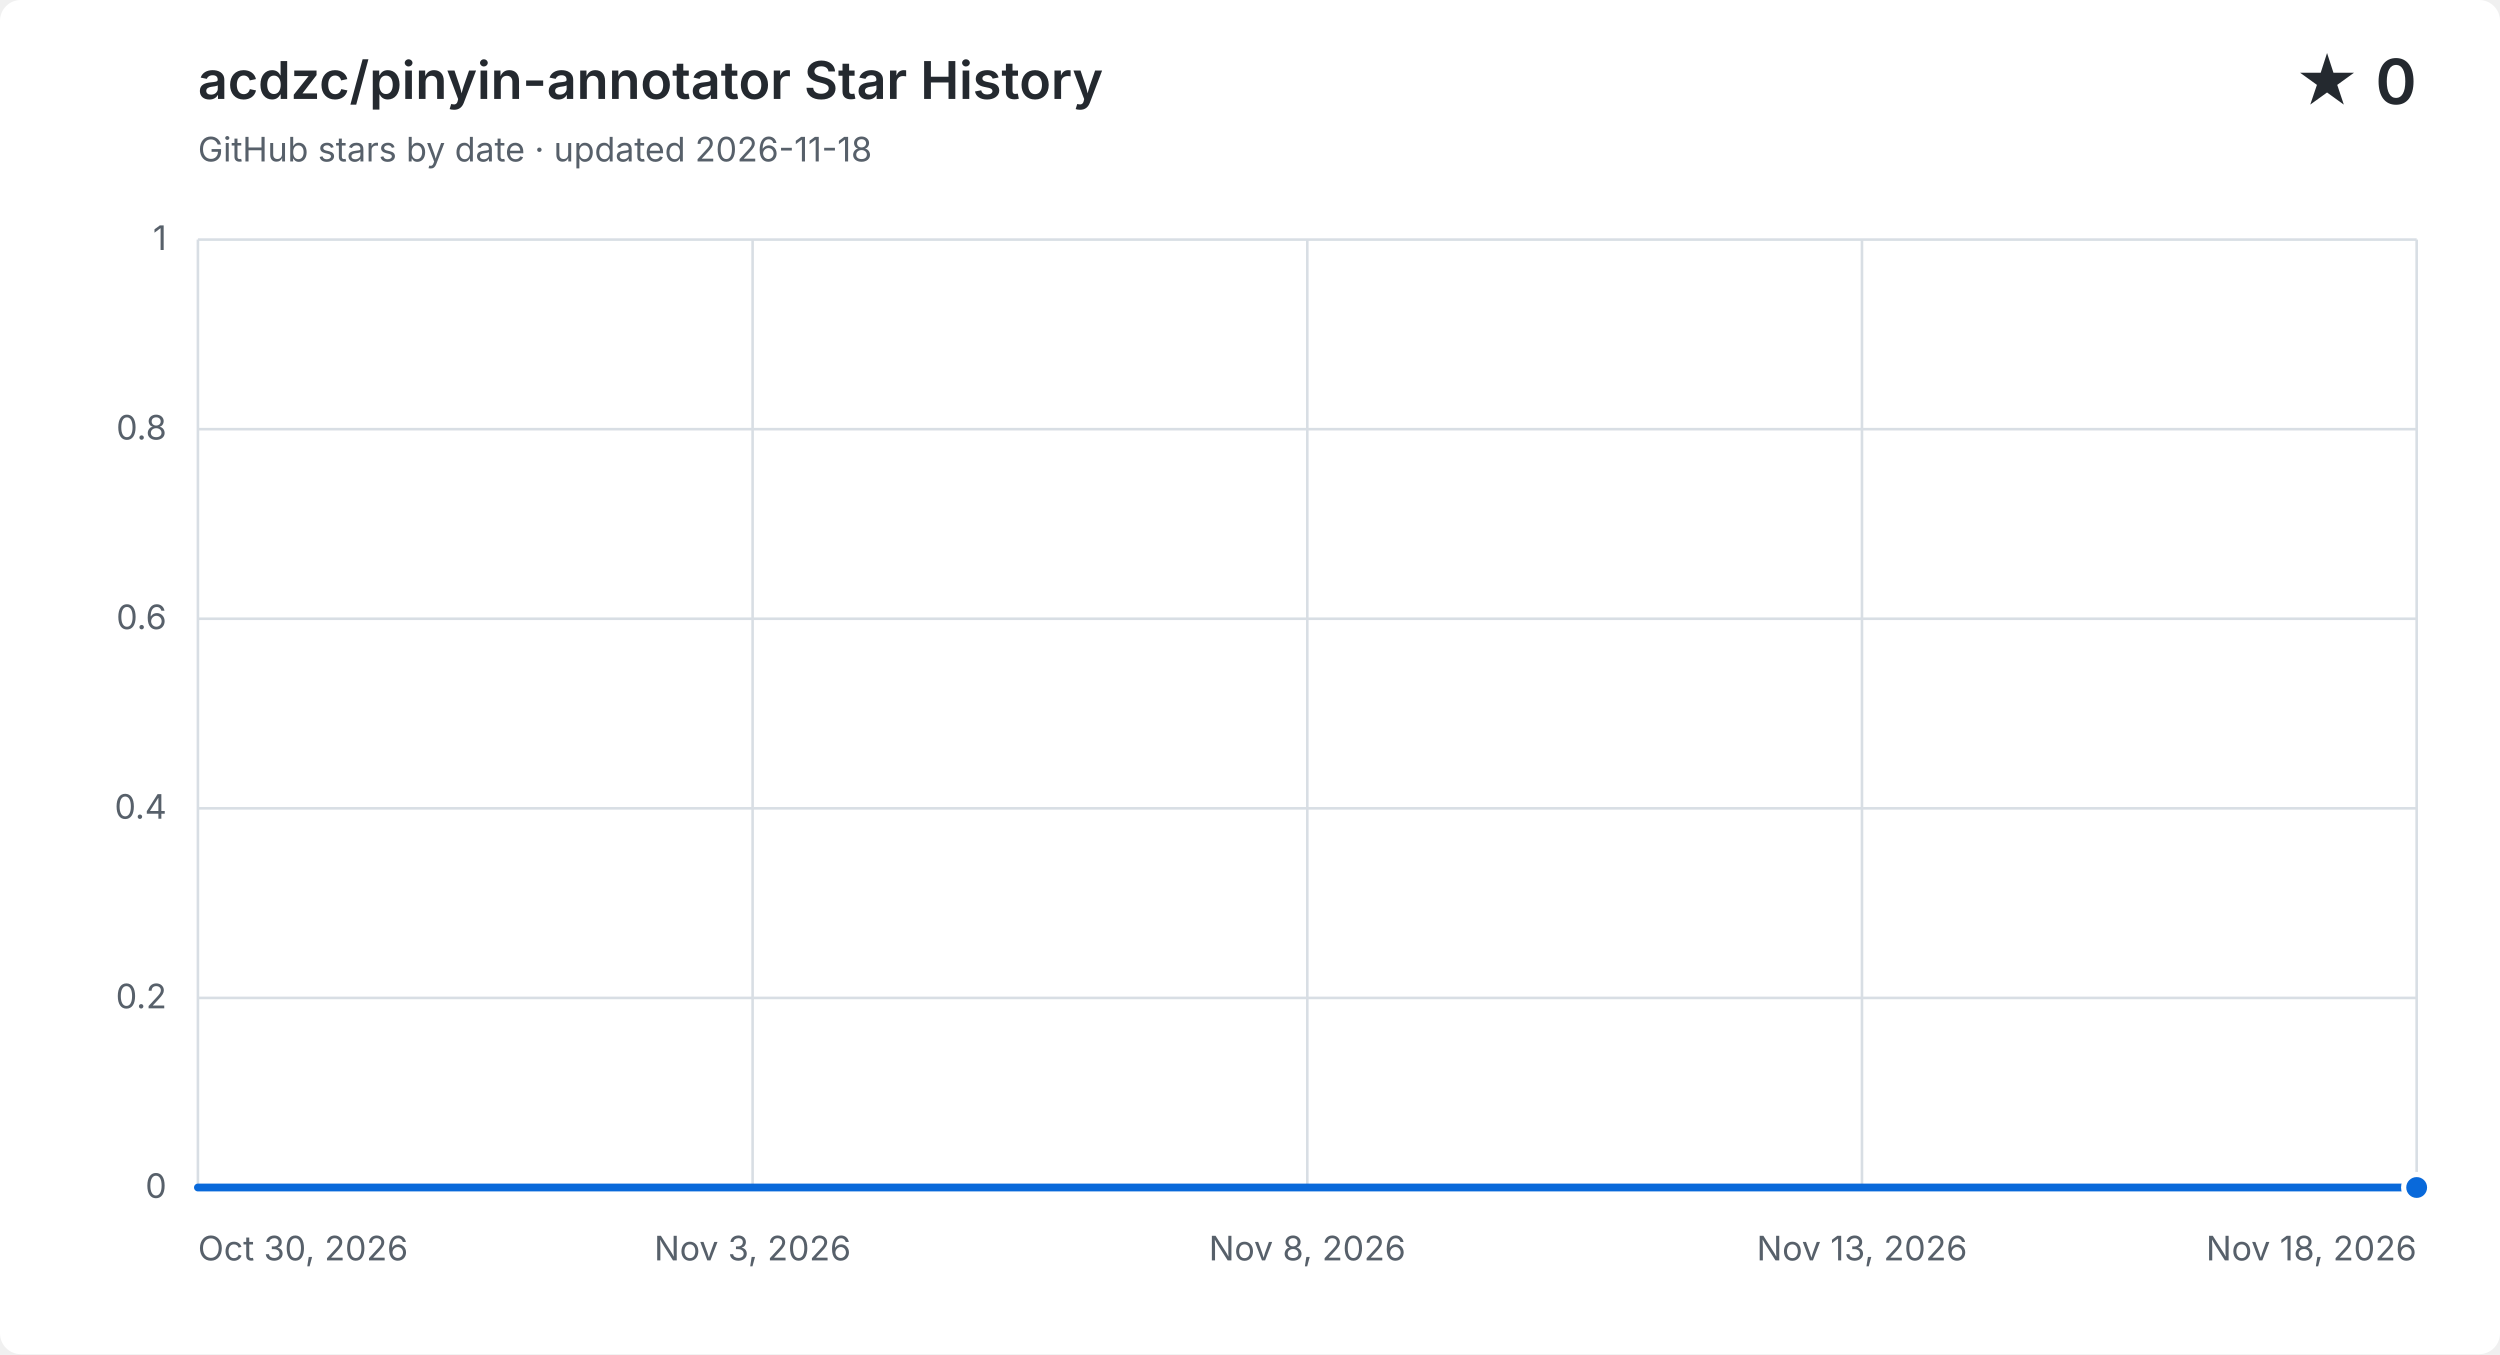
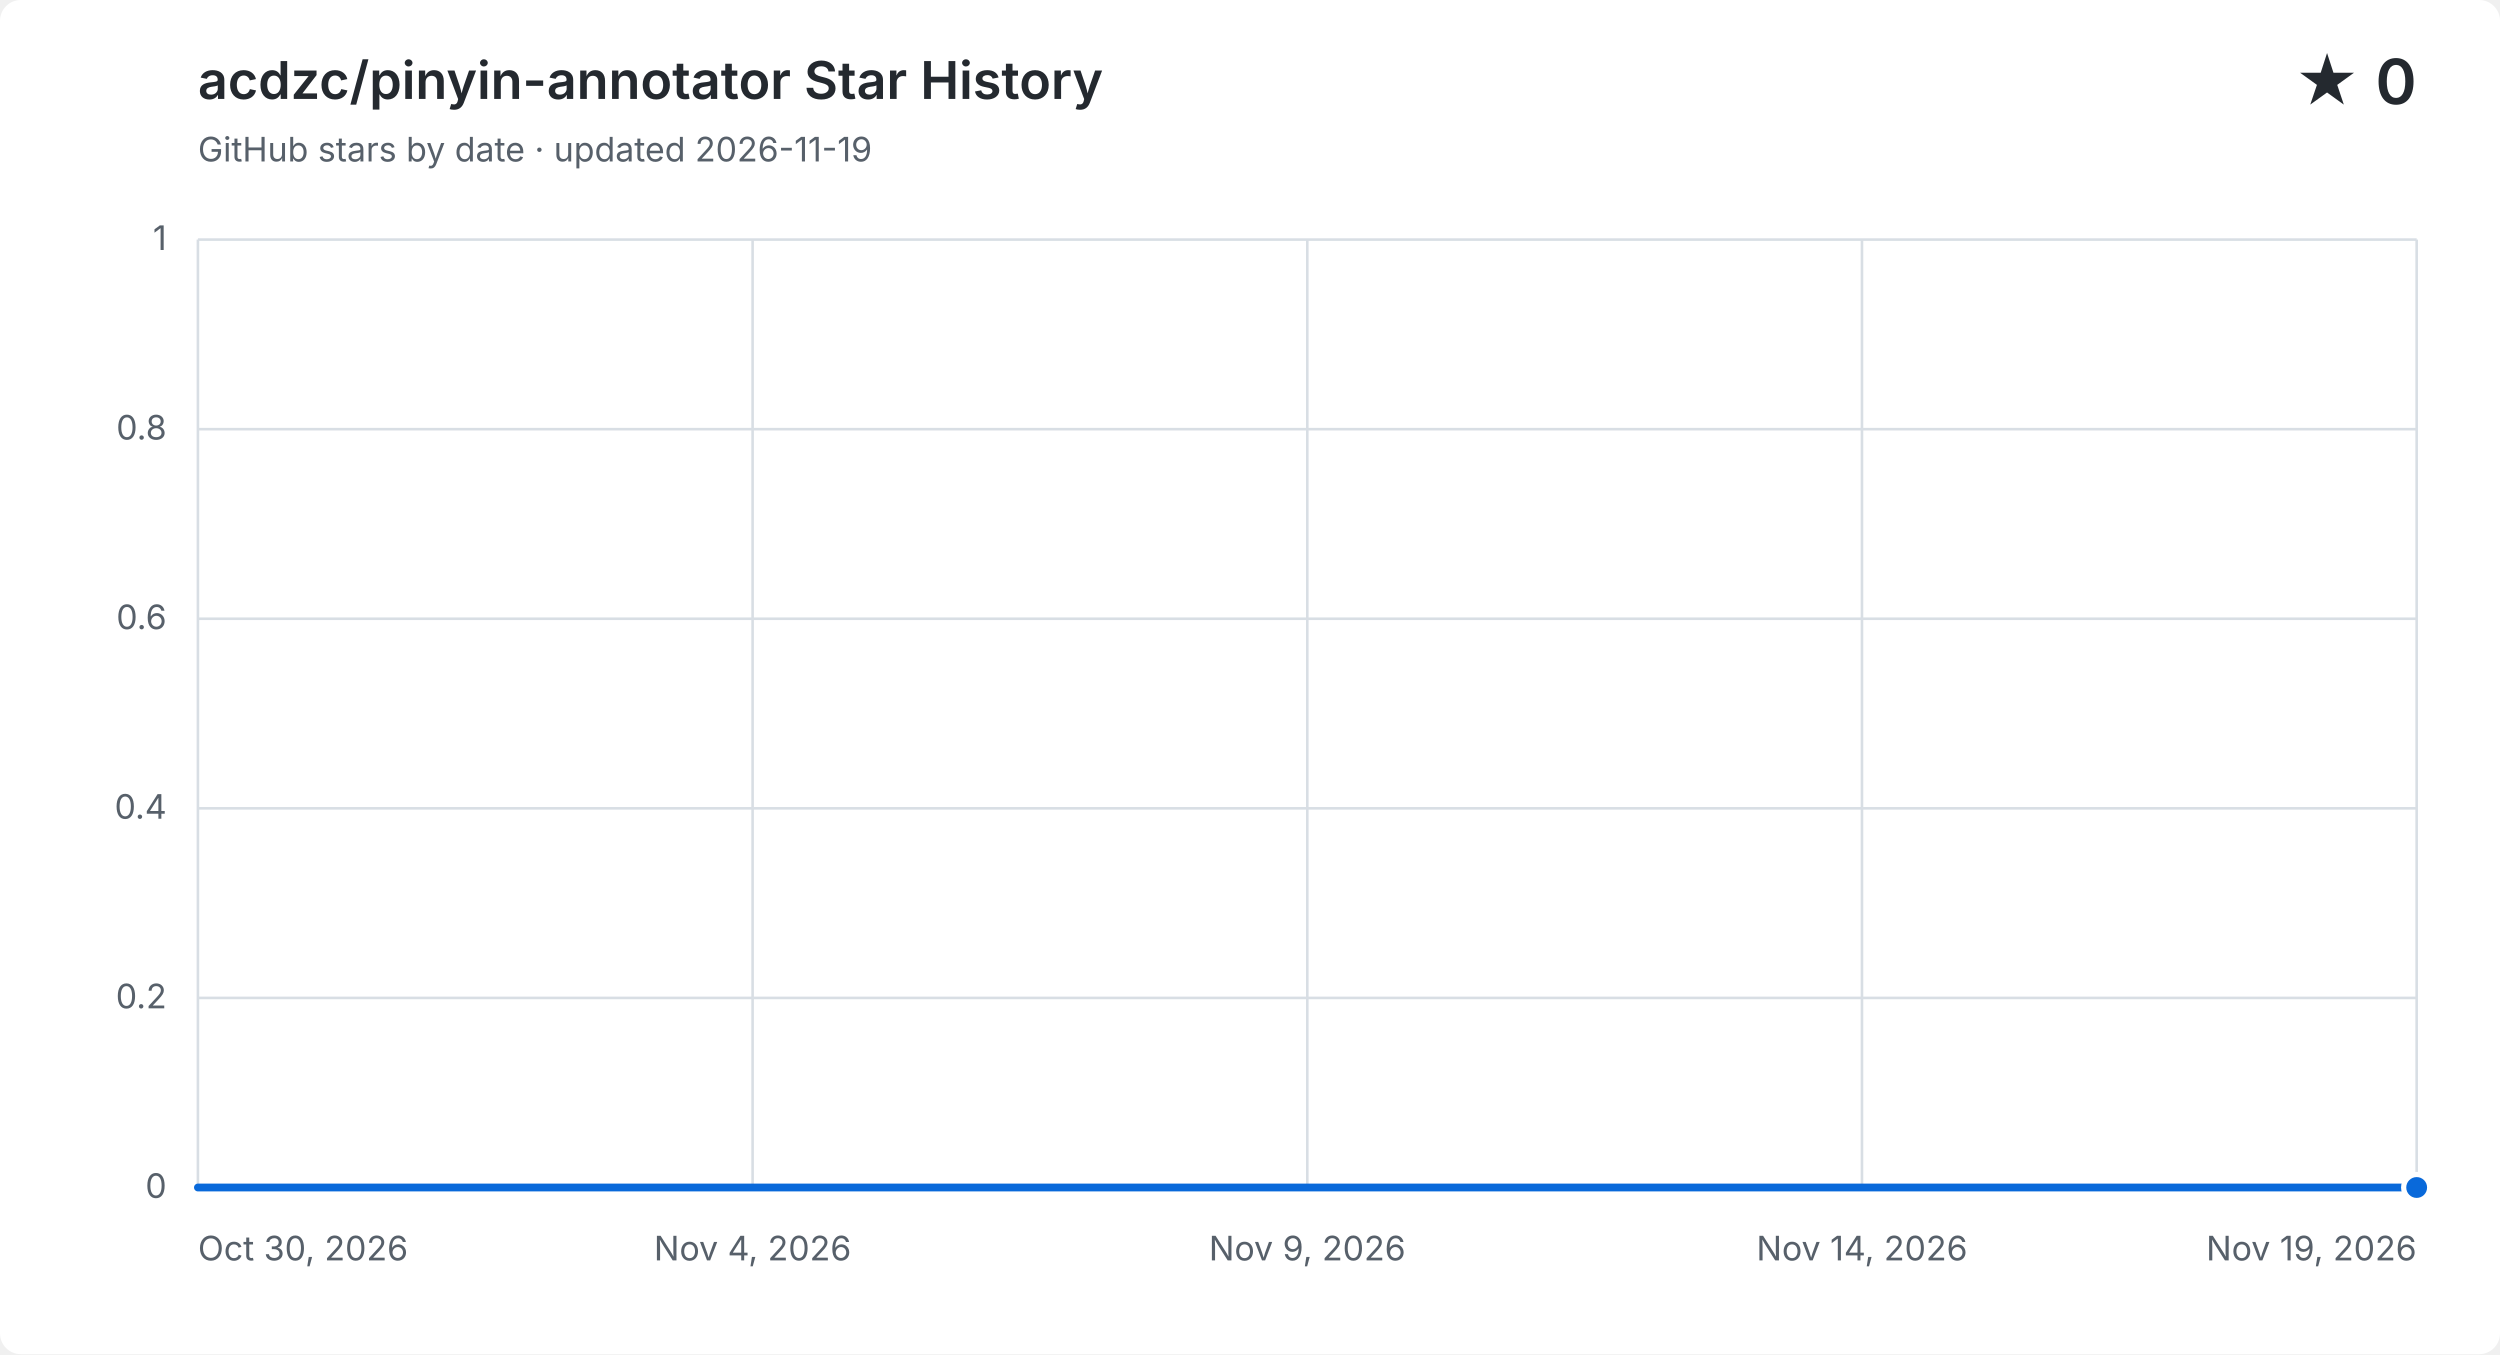
<svg xmlns="http://www.w3.org/2000/svg" width="960" height="520" viewBox="0 0 960 520" role="img" aria-labelledby="title description">
  <style>
    .background { fill: #ffffff; }
    .grid { fill: none; stroke: #d8dee4; stroke-width: 1; }
    .label, .subtitle { fill: #57606a; font: 13px -apple-system, BlinkMacSystemFont, "Segoe UI", sans-serif; }
    .heading, .value { fill: #24292f; font-family: -apple-system, BlinkMacSystemFont, "Segoe UI", sans-serif; }
    .heading { font-size: 20px; font-weight: 600; }
    .value { font-size: 24px; font-weight: 600; }
    .area { fill: #0969da; opacity: .12; }
    .line { fill: none; stroke: #0969da; stroke-linecap: round; stroke-linejoin: round; stroke-width: 3; }
    .point { fill: #0969da; stroke: #ffffff; stroke-width: 2; }
    @media (prefers-color-scheme: dark) {
      .background { fill: #0d1117; }
      .grid { stroke: #30363d; }
      .label, .subtitle { fill: #8b949e; }
      .heading, .value { fill: #f0f6fc; }
      .area { fill: #58a6ff; }
      .line { stroke: #58a6ff; }
      .point { fill: #58a6ff; stroke: #0d1117; }
    }
  </style>
  <rect class="background" width="960" height="520" rx="8" />
  <text class="heading" x="76" y="38">acdzc/pinyin-annotator Star History</text>
-   <text class="subtitle" x="76" y="62">GitHub stars by date · updated 2026-11-18</text>
+   <text class="subtitle" x="76" y="62">GitHub stars by date · updated 2026-11-19</text>
  <text class="value" x="928" y="40" text-anchor="end">★ 0</text>
  <path class="grid" d="M 76 456.0 H 928" />
  <text class="label" x="64" y="460.0" text-anchor="end">0</text>
  <path class="grid" d="M 76 383.2 H 928" />
  <text class="label" x="64" y="387.2" text-anchor="end">0.2</text>
  <path class="grid" d="M 76 310.4 H 928" />
  <text class="label" x="64" y="314.4" text-anchor="end">0.4</text>
  <path class="grid" d="M 76 237.6 H 928" />
  <text class="label" x="64" y="241.6" text-anchor="end">0.6</text>
  <path class="grid" d="M 76 164.8 H 928" />
  <text class="label" x="64" y="168.8" text-anchor="end">0.8</text>
  <path class="grid" d="M 76 92.0 H 928" />
  <text class="label" x="64" y="96.0" text-anchor="end">1</text>
  <path class="grid" d="M 76.0 92 V 456" />
  <text class="label" x="76.0" y="484" text-anchor="start">Oct 30, 2026</text>
  <path class="grid" d="M 289.0 92 V 456" />
-   <text class="label" x="289.0" y="484" text-anchor="middle">Nov 3, 2026</text>
+   <text class="label" x="289.0" y="484" text-anchor="middle">Nov 4, 2026</text>
  <path class="grid" d="M 502.0 92 V 456" />
-   <text class="label" x="502.0" y="484" text-anchor="middle">Nov 8, 2026</text>
+   <text class="label" x="502.0" y="484" text-anchor="middle">Nov 9, 2026</text>
  <path class="grid" d="M 715.0 92 V 456" />
-   <text class="label" x="715.0" y="484" text-anchor="middle">Nov 13, 2026</text>
+   <text class="label" x="715.0" y="484" text-anchor="middle">Nov 14, 2026</text>
  <path class="grid" d="M 928.0 92 V 456" />
-   <text class="label" x="928.0" y="484" text-anchor="end">Nov 18, 2026</text>
-   <path class="area" d="M 76.0 456.0 C 90.9 456.0, 105.9 456.0, 120.8 456.0 C 135.8 456.0, 150.7 456.0, 165.7 456.0 C 180.6 456.0, 195.6 456.0, 210.5 456.0 C 225.5 456.0, 240.4 456.0, 255.4 456.0 C 270.3 456.0, 285.3 456.0, 300.2 456.0 C 315.2 456.0, 330.1 456.0, 345.1 456.0 C 360.0 456.0, 374.9 456.0, 389.9 456.0 C 404.8 456.0, 419.8 456.0, 434.7 456.0 C 449.7 456.0, 464.6 456.0, 479.6 456.0 C 494.5 456.0, 509.5 456.0, 524.4 456.0 C 539.4 456.0, 554.3 456.0, 569.3 456.0 C 584.2 456.0, 599.2 456.0, 614.1 456.0 C 629.1 456.0, 644.0 456.0, 658.9 456.0 C 673.9 456.0, 688.8 456.0, 703.8 456.0 C 718.7 456.0, 733.7 456.0, 748.6 456.0 C 763.6 456.0, 778.5 456.0, 793.5 456.0 C 808.4 456.0, 823.4 456.0, 838.3 456.0 C 853.3 456.0, 868.2 456.0, 883.2 456.0 C 898.1 456.0, 913.1 456.0, 928.0 456.0 V 456 H 76.0 Z" />
-   <path class="line" d="M 76.0 456.0 C 90.9 456.0, 105.9 456.0, 120.8 456.0 C 135.8 456.0, 150.7 456.0, 165.7 456.0 C 180.6 456.0, 195.6 456.0, 210.5 456.0 C 225.5 456.0, 240.4 456.0, 255.4 456.0 C 270.3 456.0, 285.3 456.0, 300.2 456.0 C 315.2 456.0, 330.1 456.0, 345.1 456.0 C 360.0 456.0, 374.9 456.0, 389.9 456.0 C 404.8 456.0, 419.8 456.0, 434.7 456.0 C 449.7 456.0, 464.6 456.0, 479.6 456.0 C 494.5 456.0, 509.5 456.0, 524.4 456.0 C 539.4 456.0, 554.3 456.0, 569.3 456.0 C 584.2 456.0, 599.2 456.0, 614.1 456.0 C 629.1 456.0, 644.0 456.0, 658.9 456.0 C 673.9 456.0, 688.8 456.0, 703.8 456.0 C 718.7 456.0, 733.7 456.0, 748.6 456.0 C 763.6 456.0, 778.5 456.0, 793.5 456.0 C 808.4 456.0, 823.4 456.0, 838.3 456.0 C 853.3 456.0, 868.2 456.0, 883.2 456.0 C 898.1 456.0, 913.1 456.0, 928.0 456.0" />
+   <text class="label" x="928.0" y="484" text-anchor="end">Nov 19, 2026</text>
+   <path class="area" d="M 76.0 456.0 C 90.2 456.0, 104.4 456.0, 118.6 456.0 C 132.8 456.0, 147.0 456.0, 161.2 456.0 C 175.4 456.0, 189.6 456.0, 203.8 456.0 C 218.0 456.0, 232.2 456.0, 246.4 456.0 C 260.6 456.0, 274.8 456.0, 289.0 456.0 C 303.2 456.0, 317.4 456.0, 331.6 456.0 C 345.8 456.0, 360.0 456.0, 374.2 456.0 C 388.4 456.0, 402.6 456.0, 416.8 456.0 C 431.0 456.0, 445.2 456.0, 459.4 456.0 C 473.6 456.0, 487.8 456.0, 502.0 456.0 C 516.2 456.0, 530.4 456.0, 544.6 456.0 C 558.8 456.0, 573.0 456.0, 587.2 456.0 C 601.4 456.0, 615.6 456.0, 629.8 456.0 C 644.0 456.0, 658.2 456.0, 672.4 456.0 C 686.6 456.0, 700.8 456.0, 715.0 456.0 C 729.2 456.0, 743.4 456.0, 757.6 456.0 C 771.8 456.0, 786.0 456.0, 800.2 456.0 C 814.4 456.0, 828.6 456.0, 842.8 456.0 C 857.0 456.0, 871.2 456.0, 885.4 456.0 C 899.6 456.0, 913.8 456.0, 928.0 456.0 V 456 H 76.0 Z" />
+   <path class="line" d="M 76.0 456.0 C 90.2 456.0, 104.4 456.0, 118.6 456.0 C 132.8 456.0, 147.0 456.0, 161.2 456.0 C 175.4 456.0, 189.6 456.0, 203.8 456.0 C 218.0 456.0, 232.2 456.0, 246.4 456.0 C 260.6 456.0, 274.8 456.0, 289.0 456.0 C 303.2 456.0, 317.4 456.0, 331.6 456.0 C 345.8 456.0, 360.0 456.0, 374.2 456.0 C 388.4 456.0, 402.6 456.0, 416.8 456.0 C 431.0 456.0, 445.2 456.0, 459.4 456.0 C 473.6 456.0, 487.8 456.0, 502.0 456.0 C 516.2 456.0, 530.4 456.0, 544.6 456.0 C 558.8 456.0, 573.0 456.0, 587.2 456.0 C 601.4 456.0, 615.6 456.0, 629.8 456.0 C 644.0 456.0, 658.2 456.0, 672.4 456.0 C 686.6 456.0, 700.8 456.0, 715.0 456.0 C 729.2 456.0, 743.4 456.0, 757.6 456.0 C 771.8 456.0, 786.0 456.0, 800.2 456.0 C 814.4 456.0, 828.6 456.0, 842.8 456.0 C 857.0 456.0, 871.2 456.0, 885.4 456.0 C 899.6 456.0, 913.8 456.0, 928.0 456.0" />
  <circle class="point" cx="928.0" cy="456.0" r="5" />
</svg>
